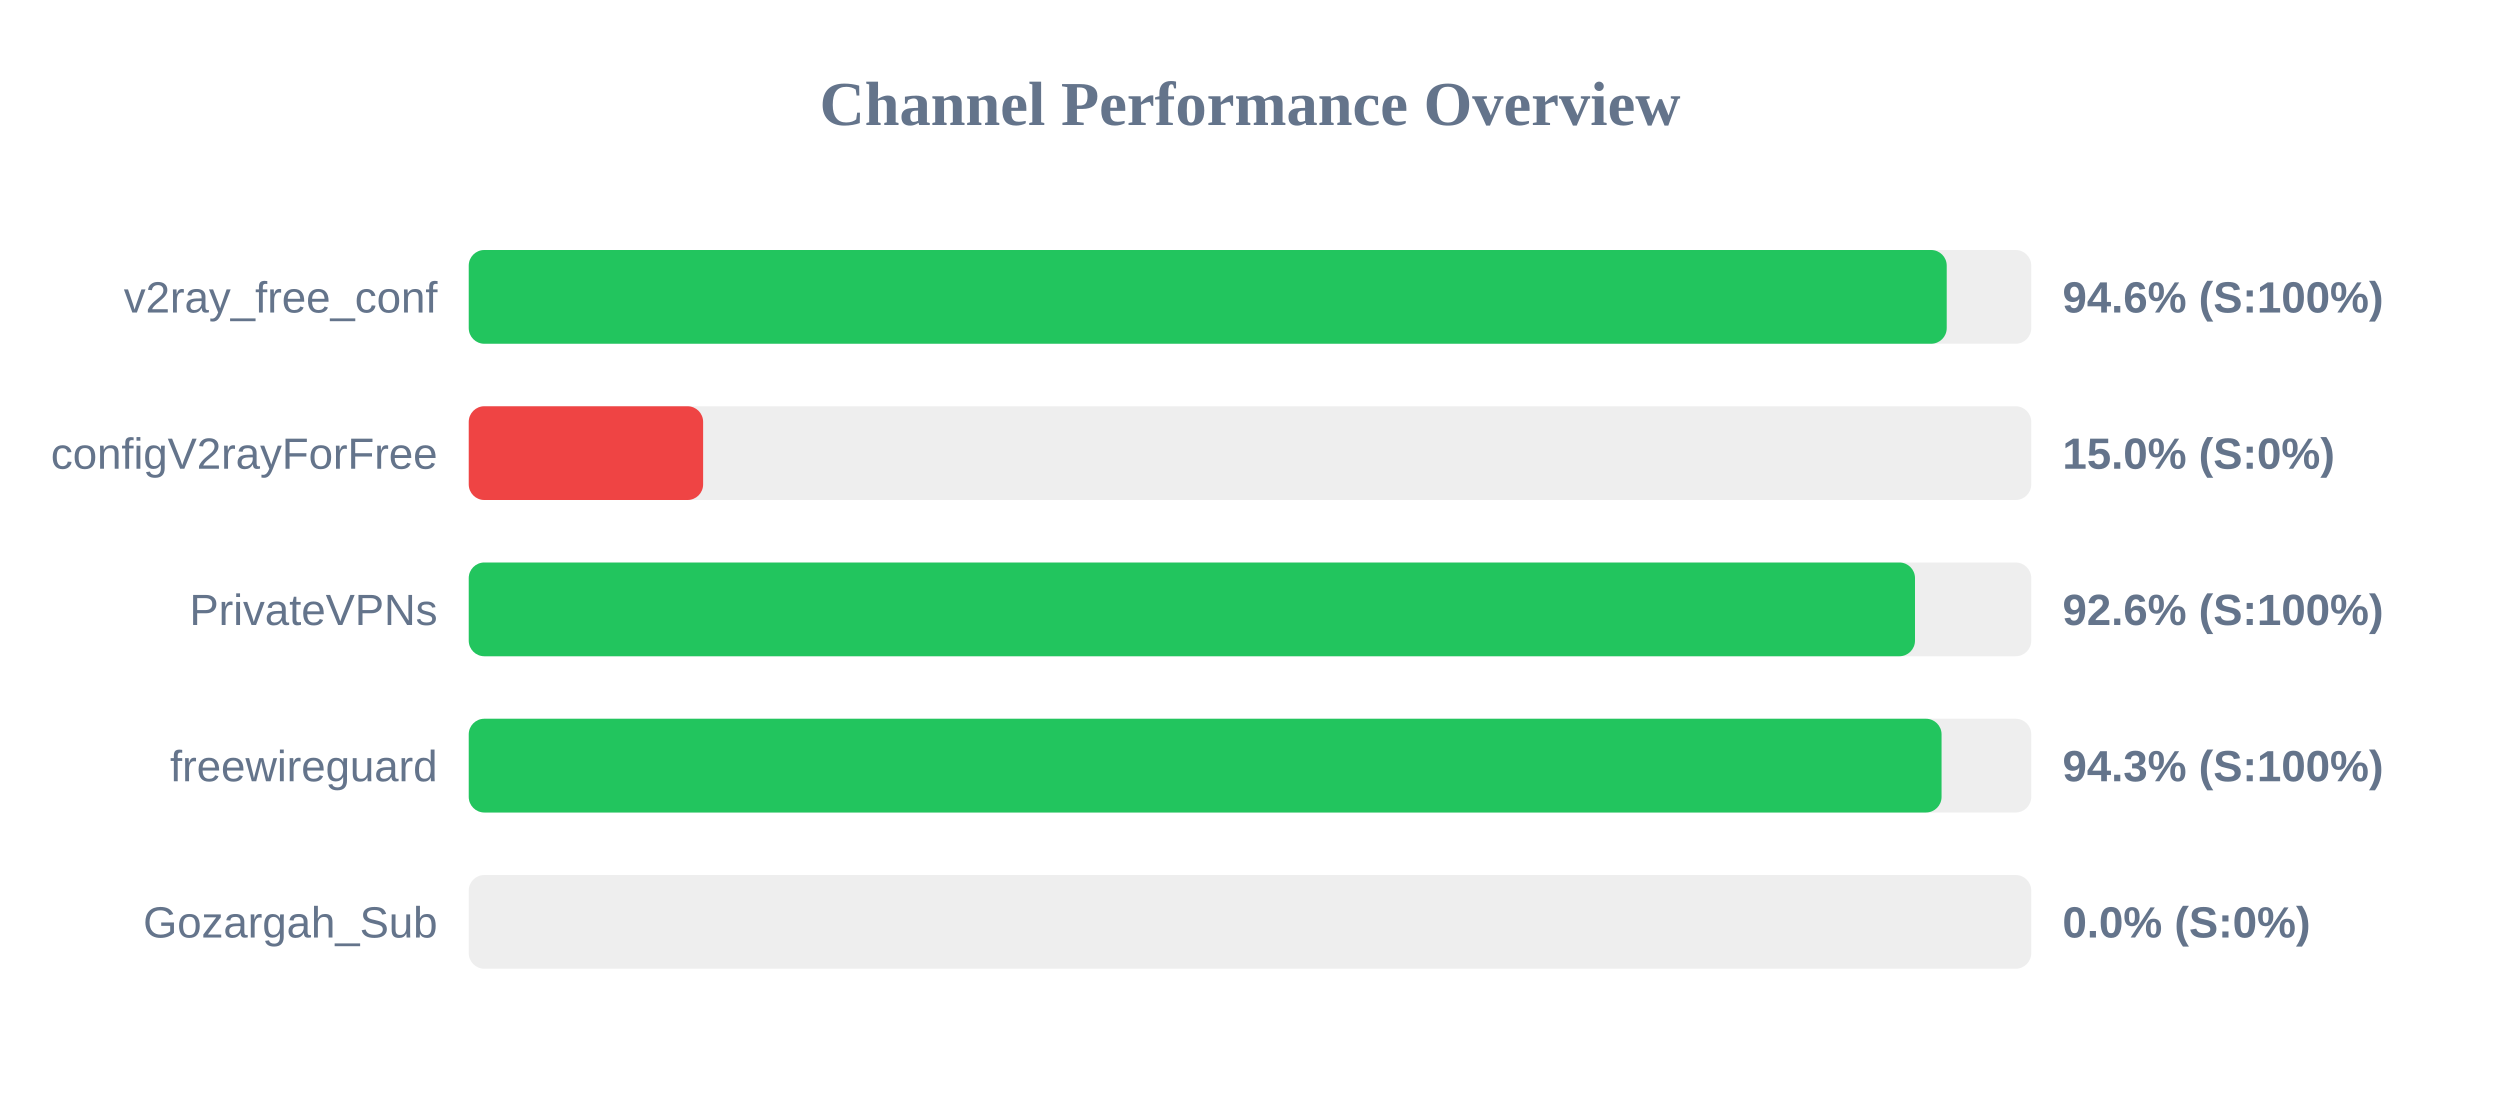
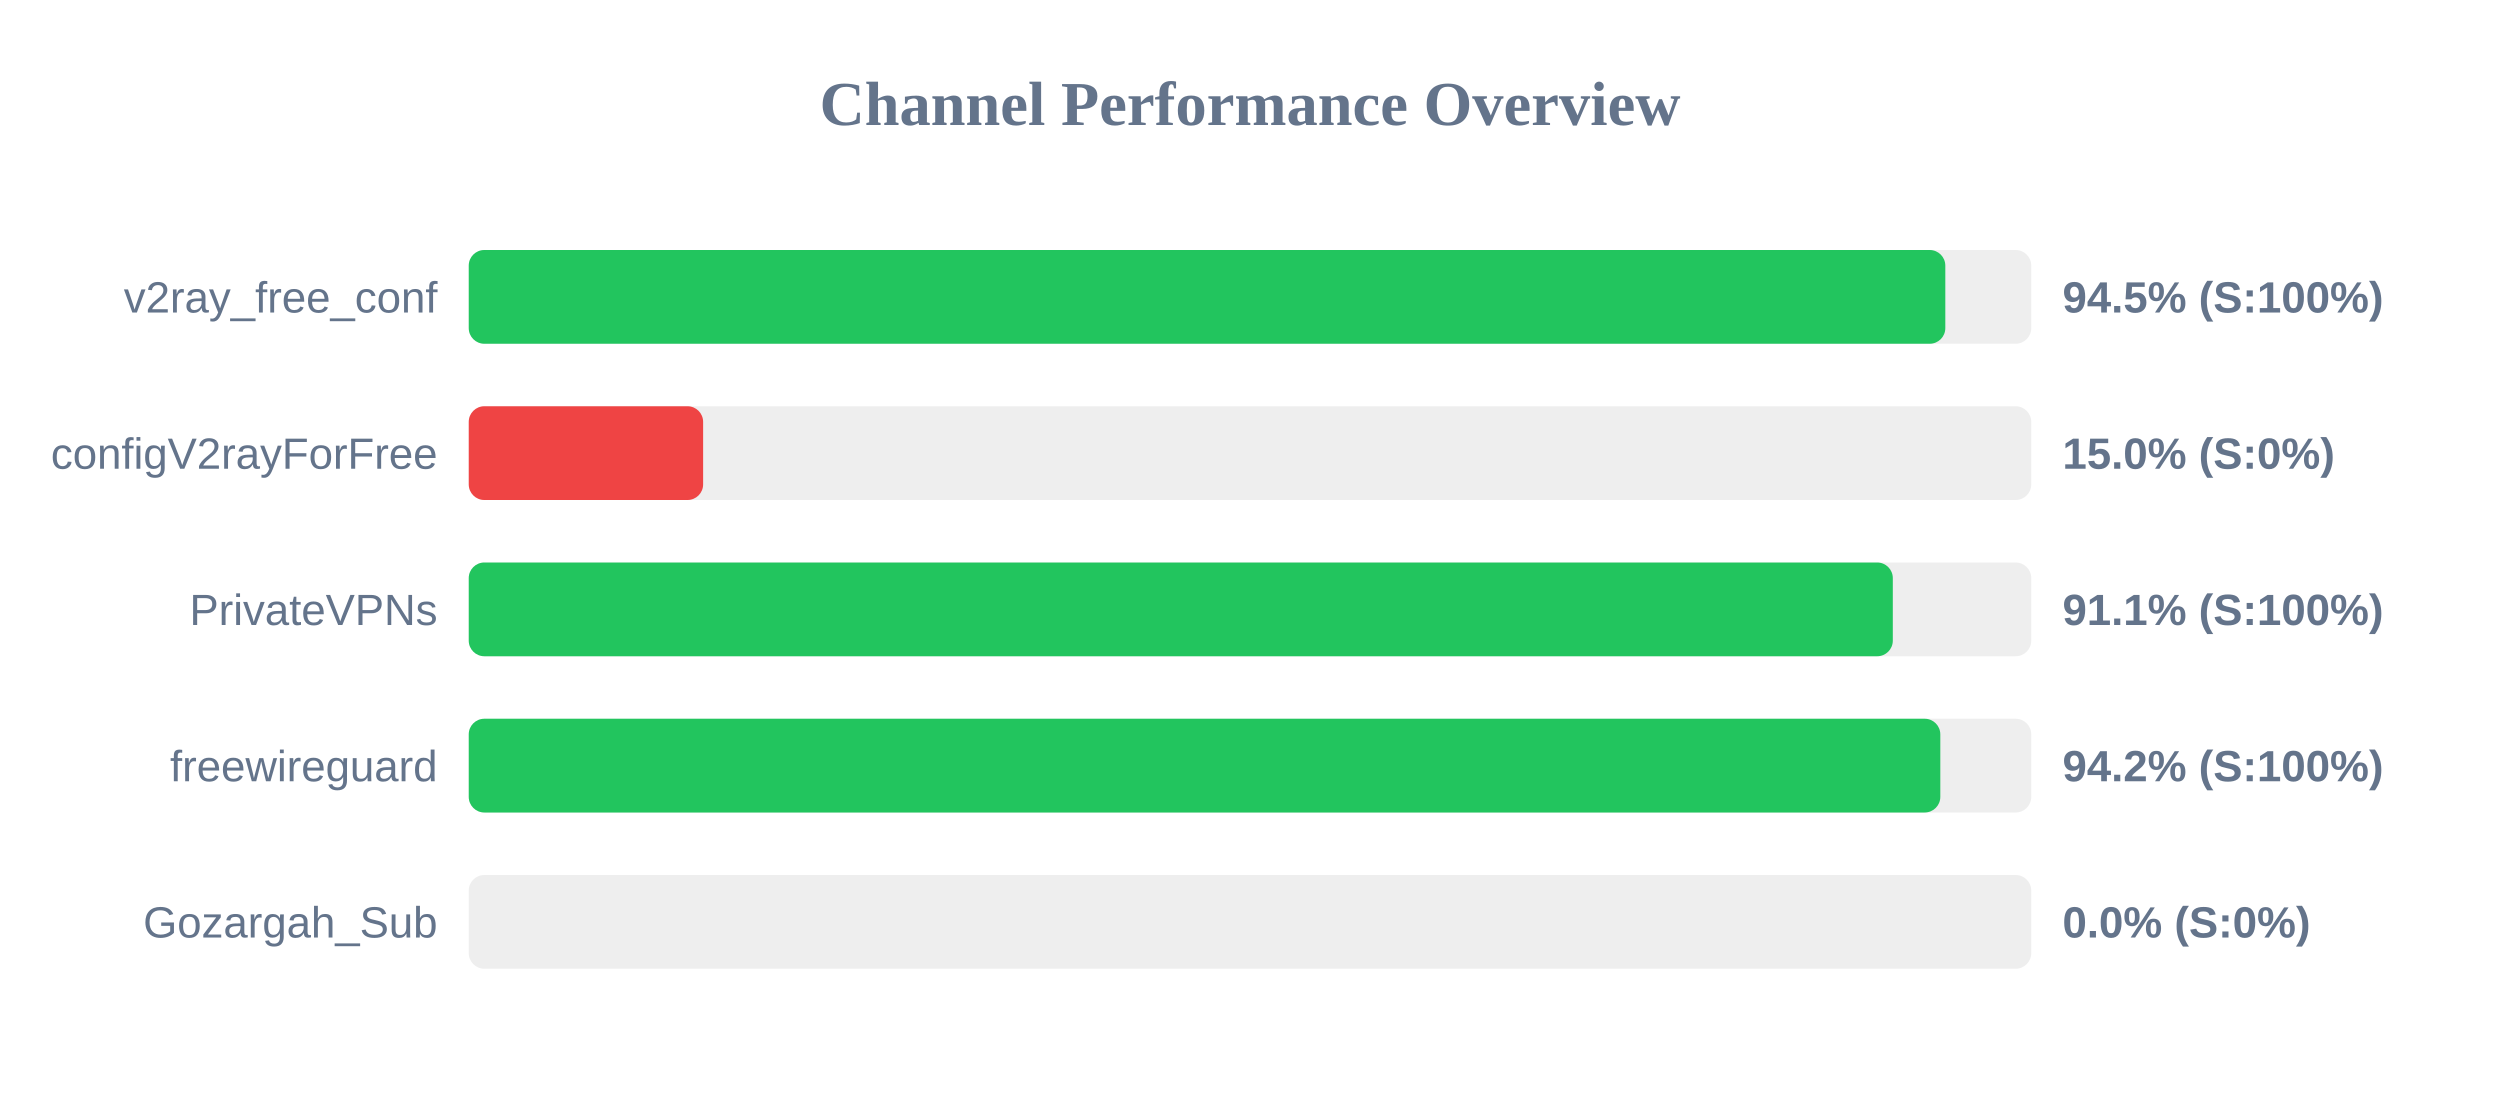
<svg xmlns="http://www.w3.org/2000/svg" width="800" height="350" version="1.1">
  <style>
        .row { font: 14px Arial; fill: #64748b; }
        .score { font: bold 14px Arial; fill: #64748b; }
    </style>
  <text x="400" y="40" text-anchor="middle" font-size="20px" font-weight="bold" fill="#64748b">Channel Performance Overview</text>
  <rect x="150" y="80" width="500" height="30" fill="#eee" rx="5" />
-   <rect x="150" y="80" width="472.95" height="30" fill="#22c55e" rx="5" />
+   <rect x="150" y="80" width="472.5" height="30" fill="#22c55e" rx="5" />
  <text x="140" y="100" text-anchor="end" class="row">v2ray_free_conf</text>
-   <text x="660" y="100" text-anchor="start" class="score">94.6% (S:100%)</text>
+   <text x="660" y="100" text-anchor="start" class="score">94.5% (S:100%)</text>
  <rect x="150" y="130" width="500" height="30" fill="#eee" rx="5" />
  <rect x="150" y="130" width="75.0" height="30" fill="#ef4444" rx="5" />
  <text x="140" y="150" text-anchor="end" class="row">configV2rayForFree</text>
  <text x="660" y="150" text-anchor="start" class="score">15.0% (S:0%)</text>
  <rect x="150" y="180" width="500" height="30" fill="#eee" rx="5" />
-   <rect x="150" y="180" width="462.8" height="30" fill="#22c55e" rx="5" />
+   <rect x="150" y="180" width="455.7" height="30" fill="#22c55e" rx="5" />
  <text x="140" y="200" text-anchor="end" class="row">PrivateVPNs</text>
-   <text x="660" y="200" text-anchor="start" class="score">92.6% (S:100%)</text>
+   <text x="660" y="200" text-anchor="start" class="score">91.1% (S:100%)</text>
  <rect x="150" y="230" width="500" height="30" fill="#eee" rx="5" />
-   <rect x="150" y="230" width="471.3" height="30" fill="#22c55e" rx="5" />
+   <rect x="150" y="230" width="470.9" height="30" fill="#22c55e" rx="5" />
  <text x="140" y="250" text-anchor="end" class="row">freewireguard</text>
-   <text x="660" y="250" text-anchor="start" class="score">94.3% (S:100%)</text>
+   <text x="660" y="250" text-anchor="start" class="score">94.2% (S:100%)</text>
  <rect x="150" y="280" width="500" height="30" fill="#eee" rx="5" />
  <rect x="150" y="280" width="0.0" height="30" fill="#ef4444" rx="5" />
  <text x="140" y="300" text-anchor="end" class="row">Gozargah_Sub</text>
  <text x="660" y="300" text-anchor="start" class="score">0.0% (S:0%)</text>
</svg>
